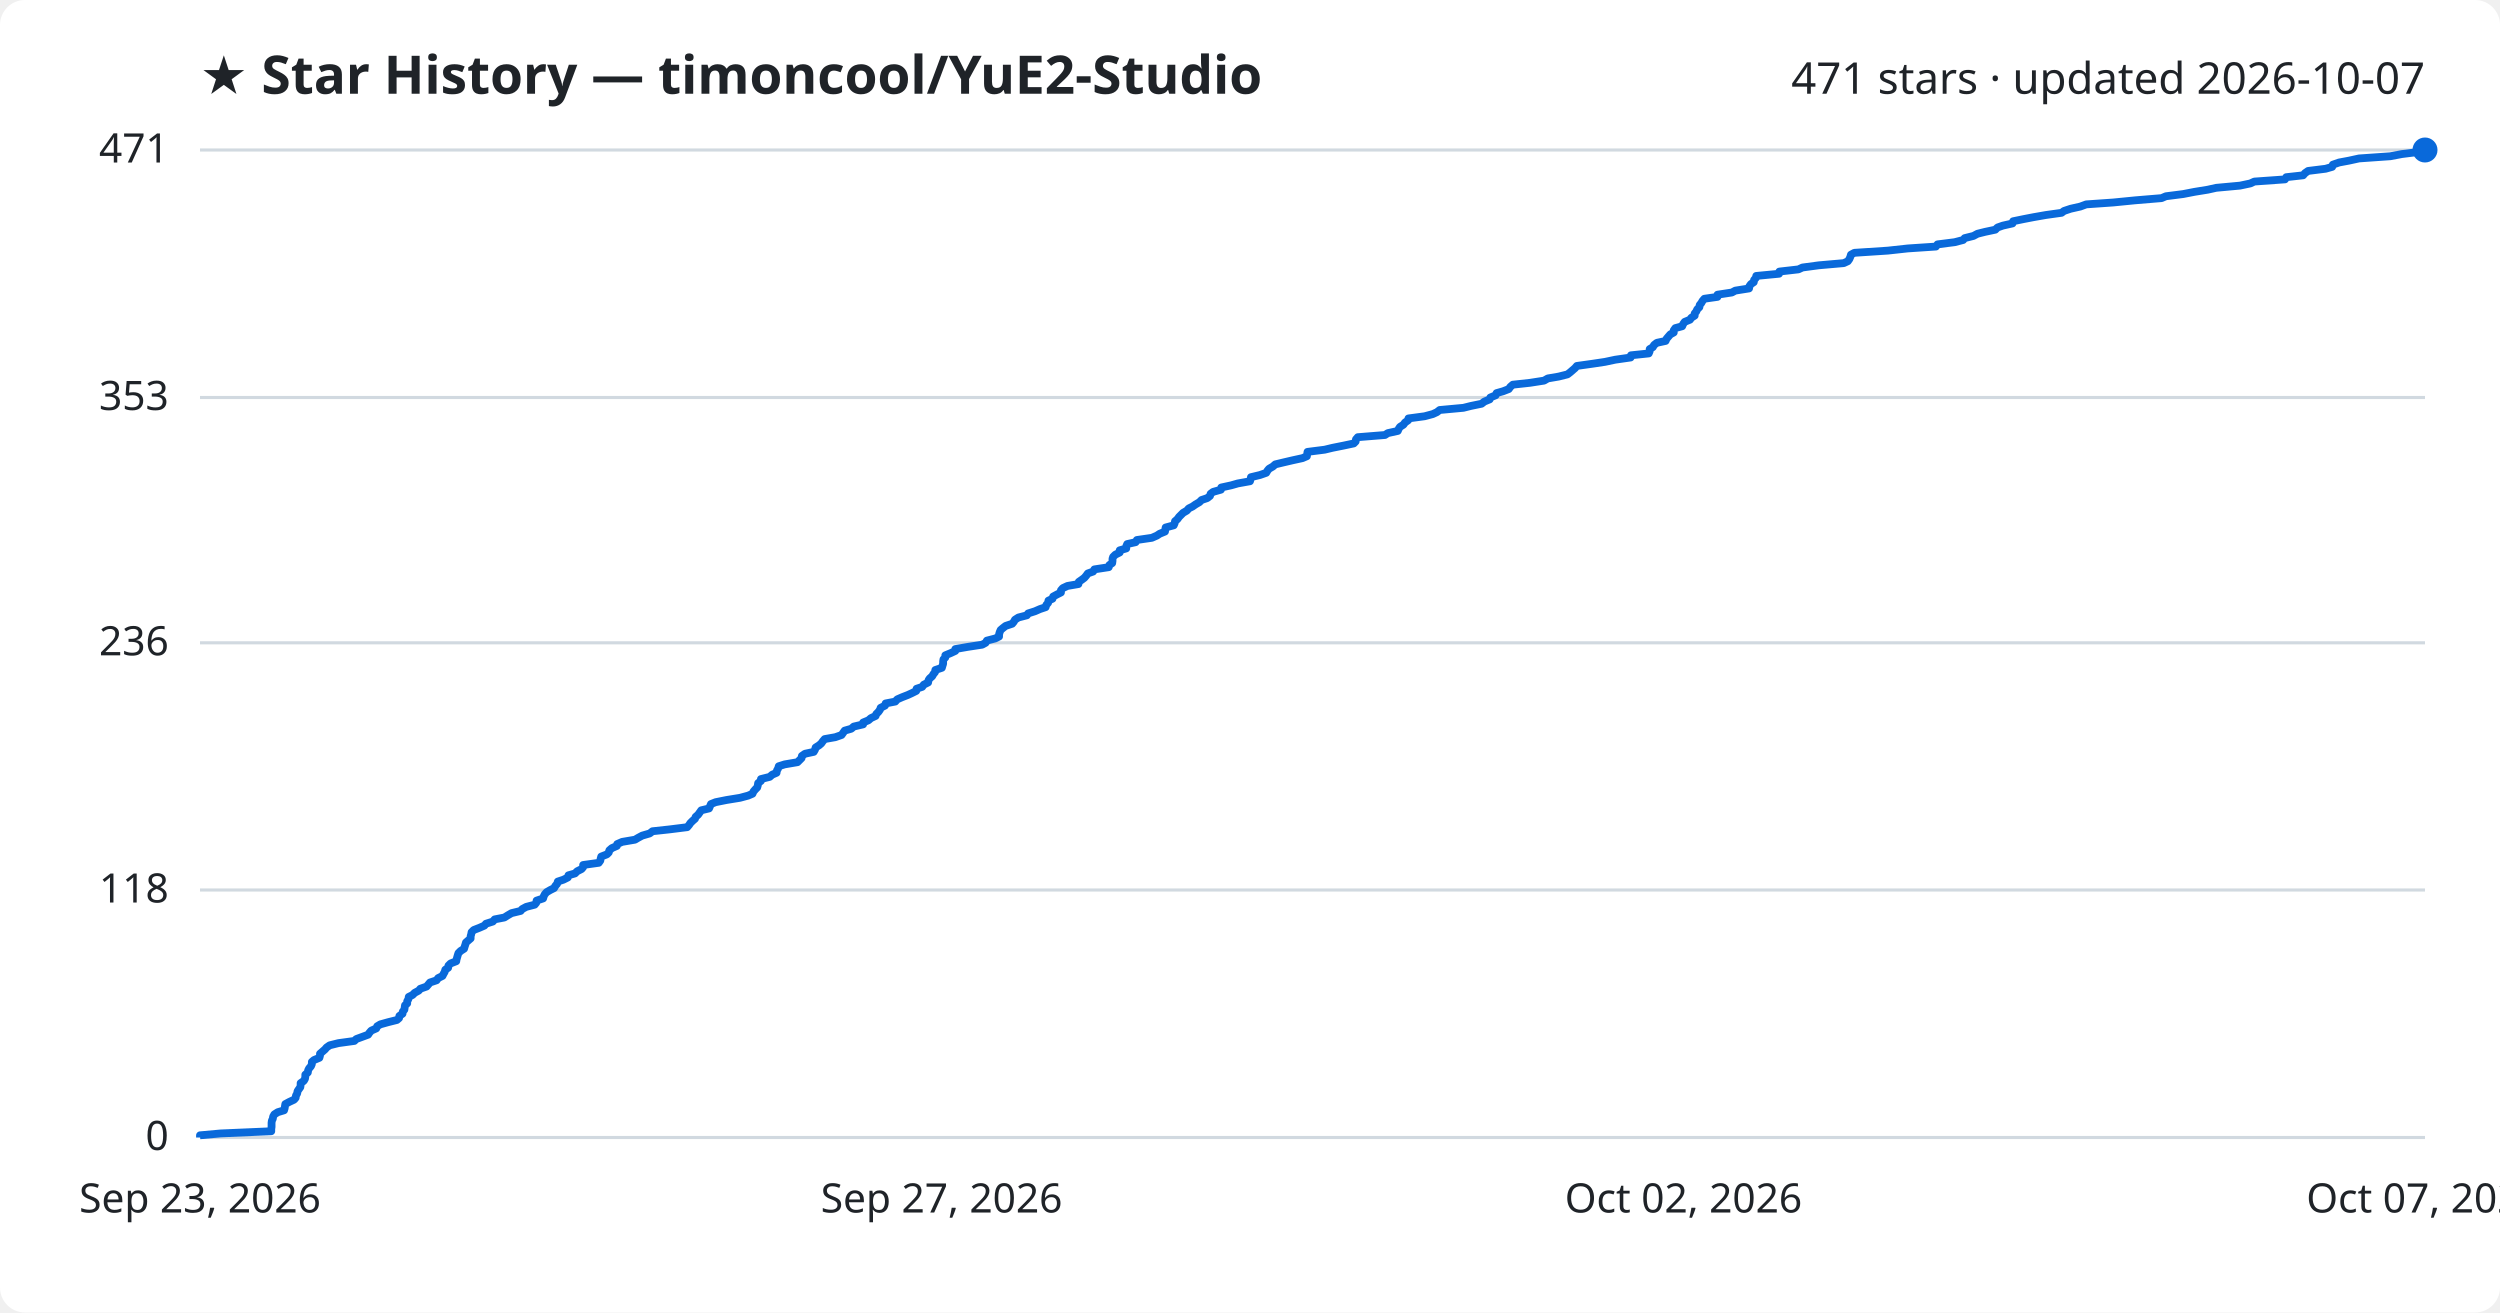
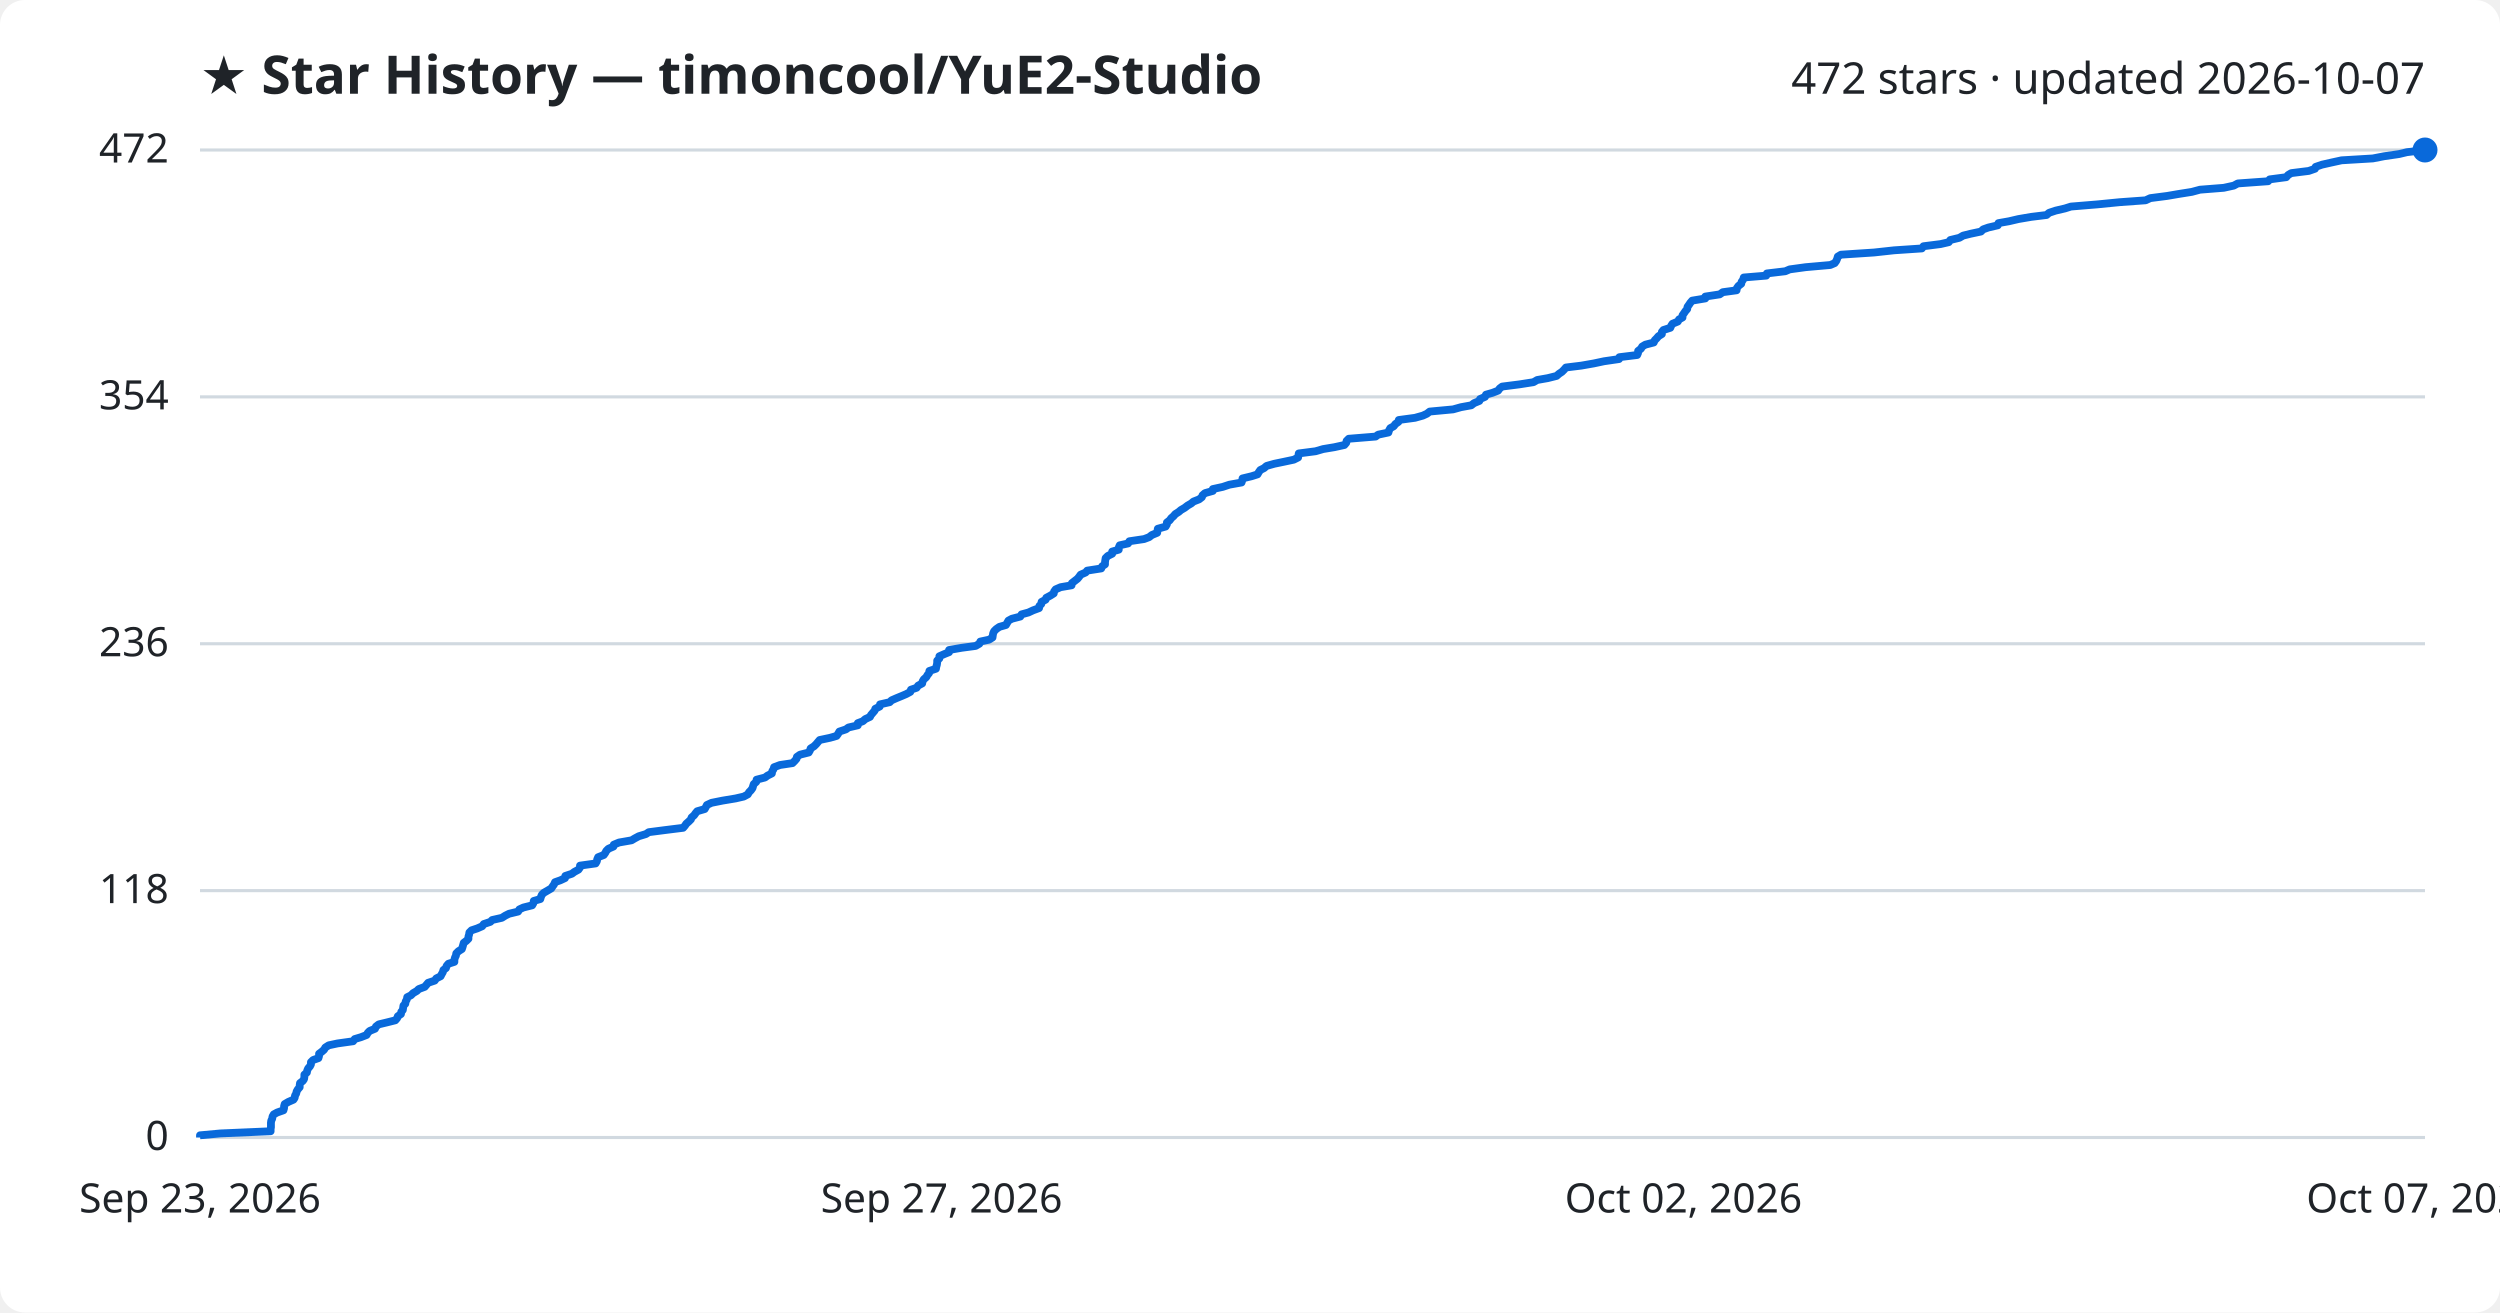
<svg xmlns="http://www.w3.org/2000/svg" viewBox="0 0 800 420" font-family="Segoe UI, sans-serif">
  <rect width="800" height="420" fill="#ffffff" rx="8" />
  <text x="64" y="30" fill="#1f2328" font-size="17" font-weight="700">★ Star History — timoncool/YuE2-Studio</text>
-   <text x="776" y="30" fill="#1f2328" font-size="14" text-anchor="end">471 stars · updated 2026-10-07</text>
+   <text x="776" y="30" fill="#1f2328" font-size="14" text-anchor="end">472 stars · updated 2026-10-07</text>
  <line x1="64" y1="364.0" x2="776" y2="364.0" stroke="#d1d9e0" stroke-width="1" />
  <text x="54" y="368.0" fill="#1f2328" font-size="13" text-anchor="end">0</text>
-   <line x1="64" y1="284.8" x2="776" y2="284.8" stroke="#d1d9e0" stroke-width="1" />
-   <text x="54" y="288.8" fill="#1f2328" font-size="13" text-anchor="end">118</text>
-   <line x1="64" y1="205.7" x2="776" y2="205.7" stroke="#d1d9e0" stroke-width="1" />
-   <text x="54" y="209.7" fill="#1f2328" font-size="13" text-anchor="end">236</text>
-   <line x1="64" y1="127.2" x2="776" y2="127.2" stroke="#d1d9e0" stroke-width="1" />
-   <text x="54" y="131.2" fill="#1f2328" font-size="13" text-anchor="end">353</text>
+   <line x1="64" y1="285.0" x2="776" y2="285.0" stroke="#d1d9e0" stroke-width="1" />
+   <text x="54" y="289.0" fill="#1f2328" font-size="13" text-anchor="end">118</text>
+   <line x1="64" y1="206.0" x2="776" y2="206.0" stroke="#d1d9e0" stroke-width="1" />
+   <text x="54" y="210.0" fill="#1f2328" font-size="13" text-anchor="end">236</text>
+   <line x1="64" y1="127.0" x2="776" y2="127.0" stroke="#d1d9e0" stroke-width="1" />
+   <text x="54" y="131.0" fill="#1f2328" font-size="13" text-anchor="end">354</text>
  <line x1="64" y1="48.0" x2="776" y2="48.0" stroke="#d1d9e0" stroke-width="1" />
-   <text x="54" y="52.0" fill="#1f2328" font-size="13" text-anchor="end">471</text>
-   <path d="M64.0,364.0 L64.0,363.3 L70.6,362.7 L86.8,362.0 L86.8,361.3 L86.9,360.6 L86.9,360.0 L86.9,359.3 L87.0,358.6 L87.3,358.0 L87.4,357.3 L87.8,356.6 L88.9,355.9 L90.9,355.3 L91.1,354.6 L91.2,353.9 L91.3,353.3 L92.6,352.6 L94.1,351.9 L94.6,351.3 L94.7,350.6 L95.1,349.9 L95.2,349.2 L95.6,348.6 L96.1,347.9 L96.2,347.2 L96.2,346.6 L97.2,345.9 L97.6,345.2 L97.7,344.5 L97.7,343.9 L98.5,343.2 L98.6,342.5 L98.9,341.9 L99.5,341.2 L99.8,340.5 L99.8,339.8 L100.5,339.2 L102.2,338.5 L102.4,337.8 L102.4,337.2 L103.2,336.5 L104.0,335.8 L104.5,335.2 L105.5,334.5 L108.3,333.8 L113.4,333.1 L114.0,332.5 L115.9,331.8 L117.8,331.1 L118.2,330.5 L118.8,329.8 L120.4,329.1 L120.7,328.4 L121.7,327.8 L124.2,327.1 L127.0,326.4 L127.7,325.8 L127.8,325.1 L128.8,324.4 L128.9,323.7 L129.4,323.1 L129.5,322.4 L129.6,321.7 L130.3,321.1 L130.3,320.4 L130.7,319.7 L130.8,319.0 L132.0,318.4 L132.7,317.7 L134.0,317.0 L134.5,316.4 L136.5,315.7 L137.1,315.0 L137.6,314.4 L139.7,313.7 L140.2,313.0 L141.6,312.3 L141.9,311.7 L142.3,311.0 L142.5,310.3 L143.4,309.7 L143.5,309.0 L144.2,308.3 L146.0,307.6 L146.1,307.0 L146.3,306.3 L146.5,305.6 L146.7,305.0 L147.4,304.3 L148.5,303.6 L148.7,302.9 L148.9,302.3 L149.1,301.6 L149.9,300.9 L150.6,300.3 L150.6,299.6 L150.8,298.9 L150.9,298.3 L151.6,297.6 L153.4,296.9 L155.0,296.2 L155.5,295.6 L157.7,294.9 L158.3,294.2 L161.4,293.6 L162.5,292.9 L163.7,292.2 L166.6,291.5 L167.1,290.9 L168.4,290.2 L171.1,289.5 L171.6,288.9 L171.7,288.2 L173.8,287.5 L174.0,286.8 L174.3,286.2 L174.9,285.5 L176.1,284.8 L177.3,284.2 L177.7,283.5 L178.3,282.8 L178.5,282.1 L180.3,281.5 L181.7,280.8 L181.9,280.1 L184.0,279.5 L184.7,278.8 L186.1,278.1 L186.6,277.5 L186.6,276.8 L191.6,276.1 L192.1,275.4 L192.2,274.8 L192.4,274.1 L194.2,273.4 L194.8,272.8 L195.0,272.1 L195.8,271.4 L197.4,270.7 L197.5,270.1 L199.1,269.4 L203.2,268.7 L204.2,268.1 L205.5,267.4 L207.9,266.7 L208.8,266.0 L214.3,265.4 L219.9,264.7 L220.5,264.0 L220.9,263.4 L221.6,262.7 L222.4,262.0 L222.6,261.4 L223.4,260.7 L223.9,260.0 L224.4,259.3 L226.9,258.7 L227.2,258.0 L227.5,257.3 L229.0,256.7 L232.5,256.0 L236.8,255.3 L239.4,254.6 L240.8,254.0 L241.1,253.3 L241.7,252.6 L242.3,252.0 L242.5,251.3 L242.6,250.6 L243.5,249.9 L243.5,249.3 L246.3,248.6 L247.1,247.9 L248.5,247.3 L248.6,246.6 L249.0,245.9 L249.2,245.2 L251.1,244.6 L255.2,243.9 L255.9,243.2 L256.5,242.6 L256.6,241.9 L257.6,241.2 L260.4,240.6 L260.8,239.9 L261.0,239.2 L262.1,238.5 L262.8,237.9 L263.3,237.2 L263.9,236.5 L267.3,235.9 L269.3,235.2 L269.8,234.5 L270.3,233.8 L272.4,233.2 L273.2,232.5 L276.2,231.8 L276.2,231.2 L277.9,230.5 L278.7,229.8 L280.2,229.1 L280.4,228.5 L281.1,227.8 L281.6,227.1 L281.8,226.5 L283.2,225.8 L283.4,225.1 L286.5,224.5 L287.1,223.8 L288.7,223.1 L290.5,222.4 L291.8,221.8 L293.2,221.1 L293.3,220.4 L295.1,219.8 L295.6,219.1 L297.0,218.4 L297.1,217.7 L297.5,217.1 L298.3,216.4 L298.7,215.7 L299.2,215.1 L299.3,214.4 L301.4,213.7 L301.6,213.0 L301.8,212.4 L301.8,211.7 L301.9,211.0 L302.5,210.4 L302.5,209.7 L304.2,209.0 L305.7,208.3 L305.7,207.7 L309.7,207.0 L314.3,206.3 L315.4,205.7 L315.8,205.0 L318.5,204.3 L319.7,203.7 L319.7,203.0 L319.9,202.3 L320.2,201.6 L320.9,201.0 L321.8,200.3 L323.9,199.6 L324.4,199.0 L324.8,198.3 L325.9,197.6 L328.6,196.9 L329.0,196.3 L331.2,195.6 L332.8,194.9 L334.6,194.3 L334.8,193.6 L335.4,192.9 L335.5,192.2 L336.8,191.6 L337.0,190.9 L338.3,190.2 L339.5,189.6 L339.5,188.9 L340.1,188.2 L341.6,187.5 L345.1,186.9 L345.2,186.2 L346.2,185.5 L347.0,184.9 L347.6,184.2 L348.1,183.5 L349.8,182.9 L350.2,182.2 L354.8,181.5 L355.0,180.8 L355.9,180.2 L356.0,179.5 L356.0,178.8 L356.2,178.2 L356.9,177.5 L358.3,176.8 L358.3,176.1 L360.4,175.5 L360.4,174.8 L360.7,174.1 L363.4,173.5 L363.8,172.8 L368.6,172.1 L370.2,171.4 L371.1,170.8 L372.8,170.1 L372.9,169.4 L373.0,168.8 L375.6,168.1 L375.9,167.4 L376.0,166.8 L376.8,166.1 L377.3,165.4 L378.0,164.7 L378.6,164.1 L379.8,163.4 L380.4,162.7 L381.6,162.1 L382.6,161.4 L383.8,160.7 L384.5,160.0 L386.3,159.4 L387.2,158.7 L387.4,158.0 L388.2,157.4 L390.7,156.7 L390.8,156.0 L394.0,155.3 L396.1,154.7 L400.0,154.0 L400.2,153.3 L400.3,152.7 L403.2,152.0 L405.2,151.3 L405.6,150.6 L406.1,150.0 L407.3,149.3 L408.1,148.6 L410.6,148.0 L413.6,147.3 L416.8,146.6 L418.2,146.0 L418.3,145.3 L418.4,144.6 L423.9,143.9 L426.4,143.3 L429.9,142.6 L433.2,141.9 L433.8,141.3 L433.9,140.6 L434.5,139.9 L443.2,139.2 L444.1,138.6 L447.3,137.9 L447.6,137.2 L448.0,136.6 L449.1,135.9 L449.6,135.2 L450.6,134.5 L450.7,133.9 L455.9,133.2 L458.5,132.5 L459.8,131.9 L460.7,131.2 L468.3,130.5 L470.7,129.9 L474.1,129.2 L475.0,128.5 L476.7,127.8 L476.9,127.2 L478.6,126.5 L478.9,125.8 L481.0,125.2 L482.8,124.5 L483.3,123.8 L484.1,123.1 L489.6,122.5 L494.1,121.8 L495.3,121.1 L498.8,120.5 L501.6,119.8 L502.5,119.1 L503.3,118.4 L504.0,117.8 L504.6,117.1 L509.6,116.4 L513.6,115.8 L516.9,115.1 L521.8,114.4 L521.9,113.7 L527.6,113.1 L527.9,112.4 L527.9,111.7 L528.9,111.1 L529.3,110.4 L530.2,109.7 L533.0,109.1 L533.3,108.4 L533.9,107.7 L534.5,107.0 L535.6,106.4 L535.6,105.7 L536.1,105.0 L538.3,104.4 L538.6,103.7 L539.1,103.0 L540.8,102.3 L541.2,101.7 L542.3,101.0 L542.3,100.3 L542.8,99.7 L543.1,99.0 L543.8,98.3 L543.9,97.6 L544.4,97.0 L544.8,96.3 L545.4,95.6 L549.6,95.0 L549.6,94.3 L554.2,93.6 L555.3,93.0 L559.7,92.3 L559.8,91.6 L560.3,90.9 L561.2,90.3 L561.3,89.6 L561.9,88.9 L562.0,88.3 L569.3,87.6 L569.4,86.9 L575.5,86.2 L576.8,85.6 L582.0,84.9 L590.0,84.2 L591.3,83.6 L591.8,82.9 L592.1,82.2 L592.3,81.5 L593.4,80.9 L604.1,80.2 L610.5,79.5 L619.5,78.9 L620.0,78.2 L625.5,77.5 L628.2,76.8 L628.7,76.2 L631.5,75.5 L632.8,74.8 L635.2,74.2 L638.5,73.5 L639.2,72.8 L640.9,72.2 L644.0,71.5 L644.2,70.8 L647.6,70.1 L650.7,69.5 L654.7,68.8 L659.7,68.1 L660.5,67.5 L662.6,66.8 L665.7,66.1 L667.6,65.4 L676.2,64.8 L683.3,64.1 L691.7,63.4 L693.1,62.8 L698.6,62.1 L702.2,61.4 L706.5,60.7 L709.2,60.1 L716.8,59.4 L720.1,58.7 L721.4,58.1 L731.2,57.4 L731.6,56.7 L737.0,56.1 L737.6,55.4 L738.6,54.7 L744.2,54.0 L746.3,53.4 L746.5,52.7 L748.5,52.0 L751.7,51.4 L754.9,50.7 L764.9,50.0 L768.6,49.3 L773.4,48.7 L776.0,48.0 L776.0,48.0" fill="none" stroke="#0969da" stroke-width="2.5" stroke-linejoin="round" />
+   <text x="54" y="52.0" fill="#1f2328" font-size="13" text-anchor="end">472</text>
+   <path d="M64.0,364.0 L64.0,363.3 L70.5,362.7 L86.6,362.0 L86.6,361.3 L86.7,360.7 L86.7,360.0 L86.7,359.3 L86.8,358.6 L87.1,358.0 L87.2,357.3 L87.6,356.6 L88.7,356.0 L90.7,355.3 L90.9,354.6 L90.9,354.0 L91.1,353.3 L92.3,352.6 L93.9,351.9 L94.3,351.3 L94.4,350.6 L94.8,349.9 L94.9,349.3 L95.3,348.6 L95.9,347.9 L95.9,347.3 L96.0,346.6 L96.9,345.9 L97.3,345.3 L97.4,344.6 L97.4,343.9 L98.2,343.2 L98.3,342.6 L98.6,341.9 L99.2,341.2 L99.5,340.6 L99.5,339.9 L100.2,339.2 L101.9,338.6 L102.1,337.9 L102.1,337.2 L102.9,336.6 L103.7,335.9 L104.1,335.2 L105.2,334.5 L108.0,333.9 L113.0,333.2 L113.5,332.5 L115.5,331.9 L117.3,331.2 L117.7,330.5 L118.3,329.9 L120.0,329.2 L120.3,328.5 L121.2,327.8 L123.7,327.2 L126.5,326.5 L127.1,325.8 L127.3,325.2 L128.3,324.5 L128.4,323.8 L128.9,323.2 L129.0,322.5 L129.1,321.8 L129.7,321.2 L129.8,320.5 L130.2,319.8 L130.3,319.1 L131.5,318.5 L132.2,317.8 L133.4,317.1 L134.0,316.5 L135.9,315.8 L136.5,315.1 L137.0,314.5 L139.1,313.8 L139.6,313.1 L141.0,312.4 L141.3,311.8 L141.7,311.1 L141.9,310.4 L142.7,309.8 L142.9,309.1 L143.5,308.4 L145.4,307.8 L145.4,307.1 L145.6,306.4 L145.9,305.8 L146.0,305.1 L146.7,304.4 L147.8,303.7 L148.0,303.1 L148.2,302.4 L148.4,301.7 L149.2,301.1 L149.9,300.4 L149.9,299.7 L150.1,299.1 L150.2,298.4 L150.9,297.7 L152.7,297.1 L154.3,296.4 L154.8,295.7 L156.9,295.0 L157.5,294.4 L160.6,293.7 L161.7,293.0 L162.9,292.4 L165.8,291.7 L166.2,291.0 L167.5,290.4 L170.3,289.7 L170.7,289.0 L170.8,288.3 L172.9,287.7 L173.1,287.0 L173.4,286.3 L174.0,285.7 L175.2,285.0 L176.4,284.3 L176.8,283.7 L177.3,283.0 L177.6,282.3 L179.3,281.7 L180.8,281.0 L180.9,280.3 L183.0,279.6 L183.8,279.0 L185.1,278.3 L185.6,277.6 L185.6,277.0 L190.6,276.3 L191.0,275.6 L191.1,275.0 L191.4,274.3 L193.2,273.6 L193.7,272.9 L194.0,272.3 L194.7,271.6 L196.3,270.9 L196.4,270.3 L198.1,269.6 L202.1,268.9 L203.1,268.3 L204.4,267.6 L206.7,266.9 L207.6,266.3 L213.0,265.6 L218.6,264.9 L219.2,264.2 L219.6,263.6 L220.4,262.9 L221.1,262.2 L221.3,261.6 L222.1,260.9 L222.6,260.2 L223.1,259.6 L225.5,258.9 L225.9,258.2 L226.2,257.6 L227.7,256.9 L231.2,256.2 L235.4,255.5 L238.0,254.9 L239.3,254.2 L239.7,253.5 L240.3,252.9 L240.8,252.2 L241.0,251.5 L241.2,250.9 L242.0,250.2 L242.1,249.5 L244.8,248.8 L245.6,248.2 L247.0,247.5 L247.1,246.8 L247.5,246.2 L247.7,245.5 L249.6,244.8 L253.6,244.2 L254.3,243.5 L254.9,242.8 L255.0,242.2 L256.0,241.5 L258.8,240.8 L259.2,240.1 L259.4,239.5 L260.5,238.8 L261.2,238.1 L261.7,237.5 L262.3,236.8 L265.6,236.1 L267.7,235.5 L268.2,234.8 L268.6,234.1 L270.7,233.4 L271.5,232.8 L274.5,232.1 L274.5,231.4 L276.1,230.8 L276.9,230.1 L278.4,229.4 L278.7,228.8 L279.3,228.1 L279.9,227.4 L280.1,226.8 L281.5,226.1 L281.6,225.4 L284.7,224.7 L285.3,224.1 L286.9,223.4 L288.6,222.7 L290.0,222.1 L291.3,221.4 L291.5,220.7 L293.3,220.1 L293.8,219.4 L295.1,218.7 L295.2,218.1 L295.6,217.4 L296.4,216.7 L296.8,216.0 L297.3,215.4 L297.4,214.7 L299.5,214.0 L299.6,213.4 L299.8,212.7 L299.9,212.0 L299.9,211.4 L300.6,210.7 L300.6,210.0 L302.2,209.3 L303.7,208.7 L303.7,208.0 L307.7,207.3 L312.2,206.7 L313.4,206.0 L313.7,205.3 L316.5,204.7 L317.6,204.0 L317.7,203.3 L317.8,202.7 L318.1,202.0 L318.8,201.3 L319.8,200.6 L321.9,200.0 L322.3,199.3 L322.7,198.6 L323.8,198.0 L326.5,197.3 L326.9,196.6 L329.1,196.0 L330.6,195.3 L332.5,194.6 L332.6,193.9 L333.2,193.3 L333.3,192.6 L334.6,191.9 L334.8,191.3 L336.1,190.6 L337.2,189.9 L337.3,189.3 L337.8,188.6 L339.4,187.9 L342.9,187.3 L343.0,186.6 L343.9,185.9 L344.8,185.2 L345.3,184.6 L345.8,183.9 L347.4,183.2 L347.9,182.6 L352.4,181.9 L352.7,181.2 L353.6,180.6 L353.6,179.9 L353.7,179.2 L353.8,178.6 L354.5,177.9 L355.9,177.2 L355.9,176.5 L358.0,175.9 L358.0,175.2 L358.3,174.5 L361.0,173.9 L361.4,173.2 L366.1,172.5 L367.7,171.9 L368.6,171.2 L370.3,170.5 L370.4,169.8 L370.5,169.2 L373.0,168.5 L373.4,167.8 L373.4,167.2 L374.3,166.5 L374.8,165.8 L375.5,165.2 L376.1,164.5 L377.2,163.8 L377.9,163.2 L379.1,162.5 L380.0,161.8 L381.2,161.1 L381.9,160.5 L383.7,159.8 L384.6,159.1 L384.8,158.5 L385.6,157.8 L388.1,157.1 L388.1,156.5 L391.3,155.8 L393.4,155.1 L397.3,154.4 L397.5,153.8 L397.6,153.1 L400.5,152.4 L402.4,151.8 L402.8,151.1 L403.3,150.4 L404.5,149.8 L405.3,149.1 L407.8,148.4 L410.7,147.8 L414.0,147.1 L415.4,146.4 L415.5,145.7 L415.6,145.1 L421.0,144.4 L423.4,143.7 L427.0,143.1 L430.2,142.4 L430.8,141.7 L430.9,141.1 L431.6,140.4 L440.2,139.7 L441.0,139.1 L444.3,138.4 L444.5,137.7 L444.9,137.0 L446.0,136.4 L446.5,135.7 L447.5,135.0 L447.6,134.4 L452.8,133.7 L455.3,133.0 L456.6,132.4 L457.5,131.7 L465.0,131.0 L467.5,130.3 L470.8,129.7 L471.7,129.0 L473.4,128.3 L473.6,127.7 L475.2,127.0 L475.5,126.3 L477.6,125.7 L479.4,125.0 L479.9,124.3 L480.7,123.7 L486.2,123.0 L490.7,122.3 L491.9,121.6 L495.3,121.0 L498.1,120.3 L498.9,119.6 L499.8,119.0 L500.5,118.3 L501.1,117.6 L506.0,117.0 L510.0,116.3 L513.3,115.6 L518.1,114.9 L518.2,114.3 L523.9,113.6 L524.2,112.9 L524.2,112.3 L525.1,111.6 L525.5,110.9 L526.5,110.3 L529.2,109.6 L529.5,108.9 L530.1,108.3 L530.7,107.6 L531.8,106.9 L531.8,106.2 L532.3,105.6 L534.5,104.9 L534.8,104.2 L535.2,103.6 L536.9,102.9 L537.3,102.2 L538.4,101.6 L538.4,100.9 L538.9,100.2 L539.3,99.6 L539.9,98.9 L540.0,98.2 L540.5,97.5 L540.9,96.9 L541.5,96.2 L545.7,95.5 L545.7,94.9 L550.3,94.2 L551.3,93.5 L555.7,92.9 L555.8,92.2 L556.3,91.5 L557.2,90.8 L557.3,90.2 L557.8,89.5 L558.0,88.8 L565.2,88.2 L565.4,87.5 L571.3,86.8 L572.7,86.2 L577.8,85.5 L585.7,84.8 L587.1,84.2 L587.6,83.5 L587.9,82.8 L588.1,82.1 L589.1,81.5 L599.7,80.8 L606.1,80.1 L615.0,79.5 L615.5,78.8 L621.0,78.1 L623.6,77.5 L624.1,76.8 L627.0,76.1 L628.2,75.4 L630.6,74.8 L633.9,74.1 L634.6,73.4 L636.3,72.8 L639.3,72.1 L639.5,71.4 L642.9,70.8 L645.9,70.1 L650.0,69.4 L654.9,68.8 L655.7,68.1 L657.8,67.4 L660.8,66.7 L662.7,66.1 L671.2,65.4 L678.3,64.7 L686.6,64.1 L688.1,63.4 L693.5,62.7 L697.0,62.1 L701.4,61.4 L704.0,60.7 L711.6,60.1 L714.8,59.4 L716.1,58.7 L725.8,58.0 L726.3,57.4 L731.6,56.7 L732.2,56.0 L733.2,55.4 L738.8,54.7 L740.8,54.0 L741.0,53.4 L743.0,52.7 L746.1,52.0 L749.3,51.3 L759.3,50.7 L762.9,50.0 L767.7,49.3 L770.2,48.7 L776.0,48.0 L776.0,48.0" fill="none" stroke="#0969da" stroke-width="2.5" stroke-linejoin="round" />
  <circle cx="776.0" cy="48.0" r="4" fill="#0969da" />
  <text x="64.0" y="388" fill="#1f2328" font-size="13" text-anchor="middle">Sep 23, 2026</text>
  <text x="301.3" y="388" fill="#1f2328" font-size="13" text-anchor="middle">Sep 27, 2026</text>
  <text x="538.7" y="388" fill="#1f2328" font-size="13" text-anchor="middle">Oct 02, 2026</text>
  <text x="776.0" y="388" fill="#1f2328" font-size="13" text-anchor="middle">Oct 07, 2026</text>
</svg>
